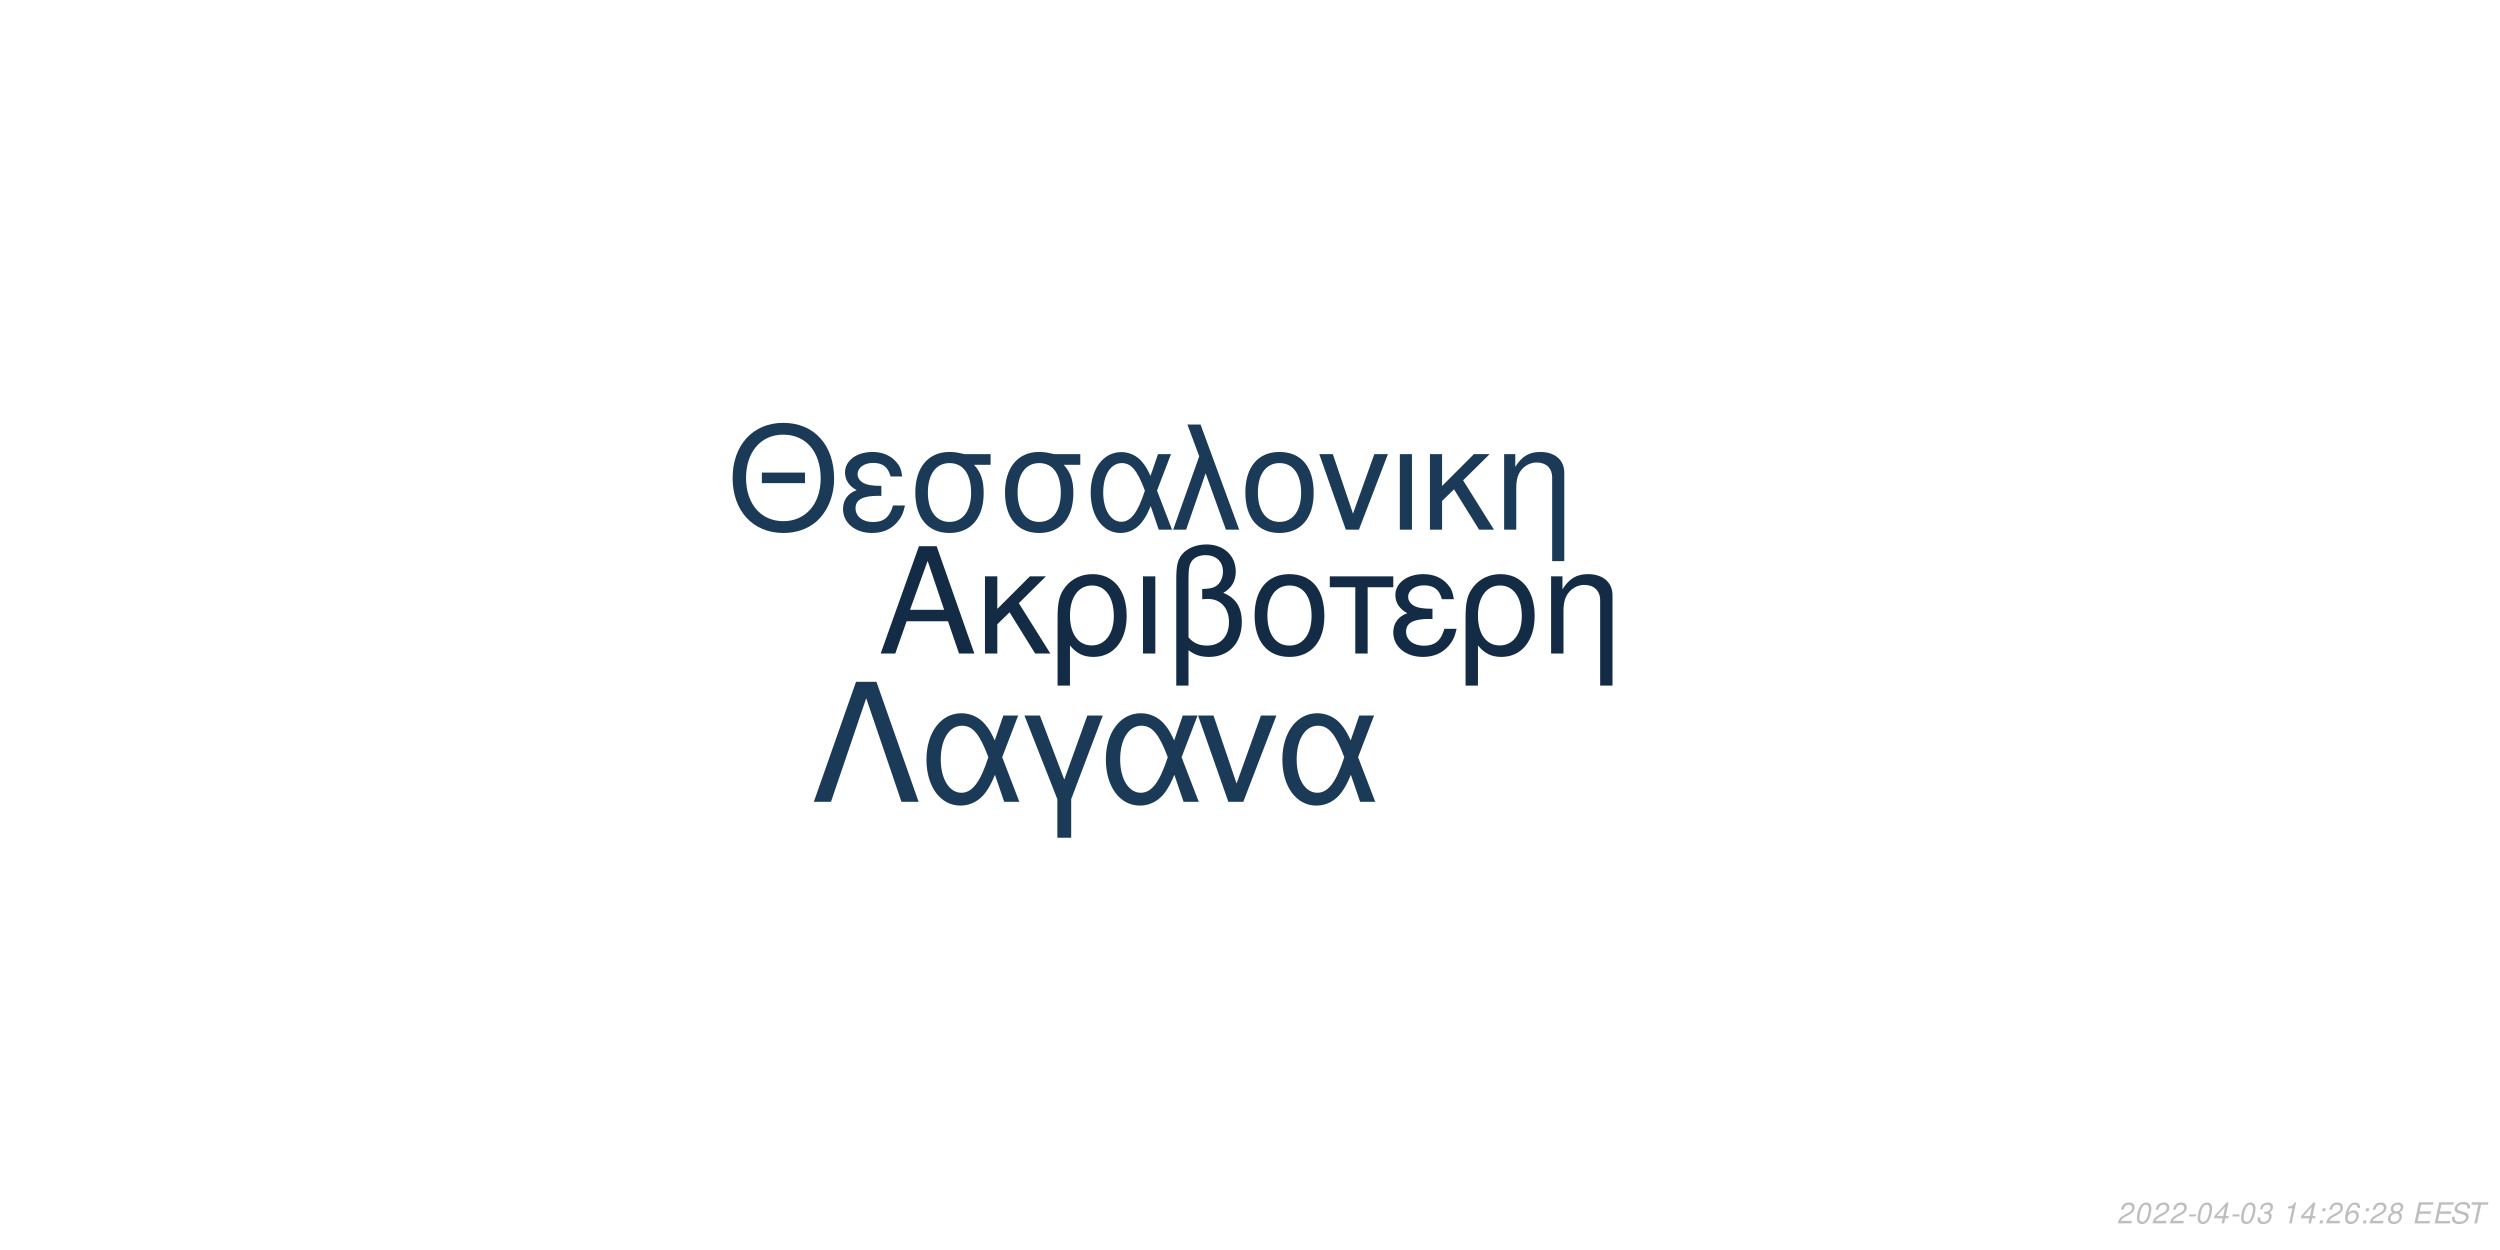
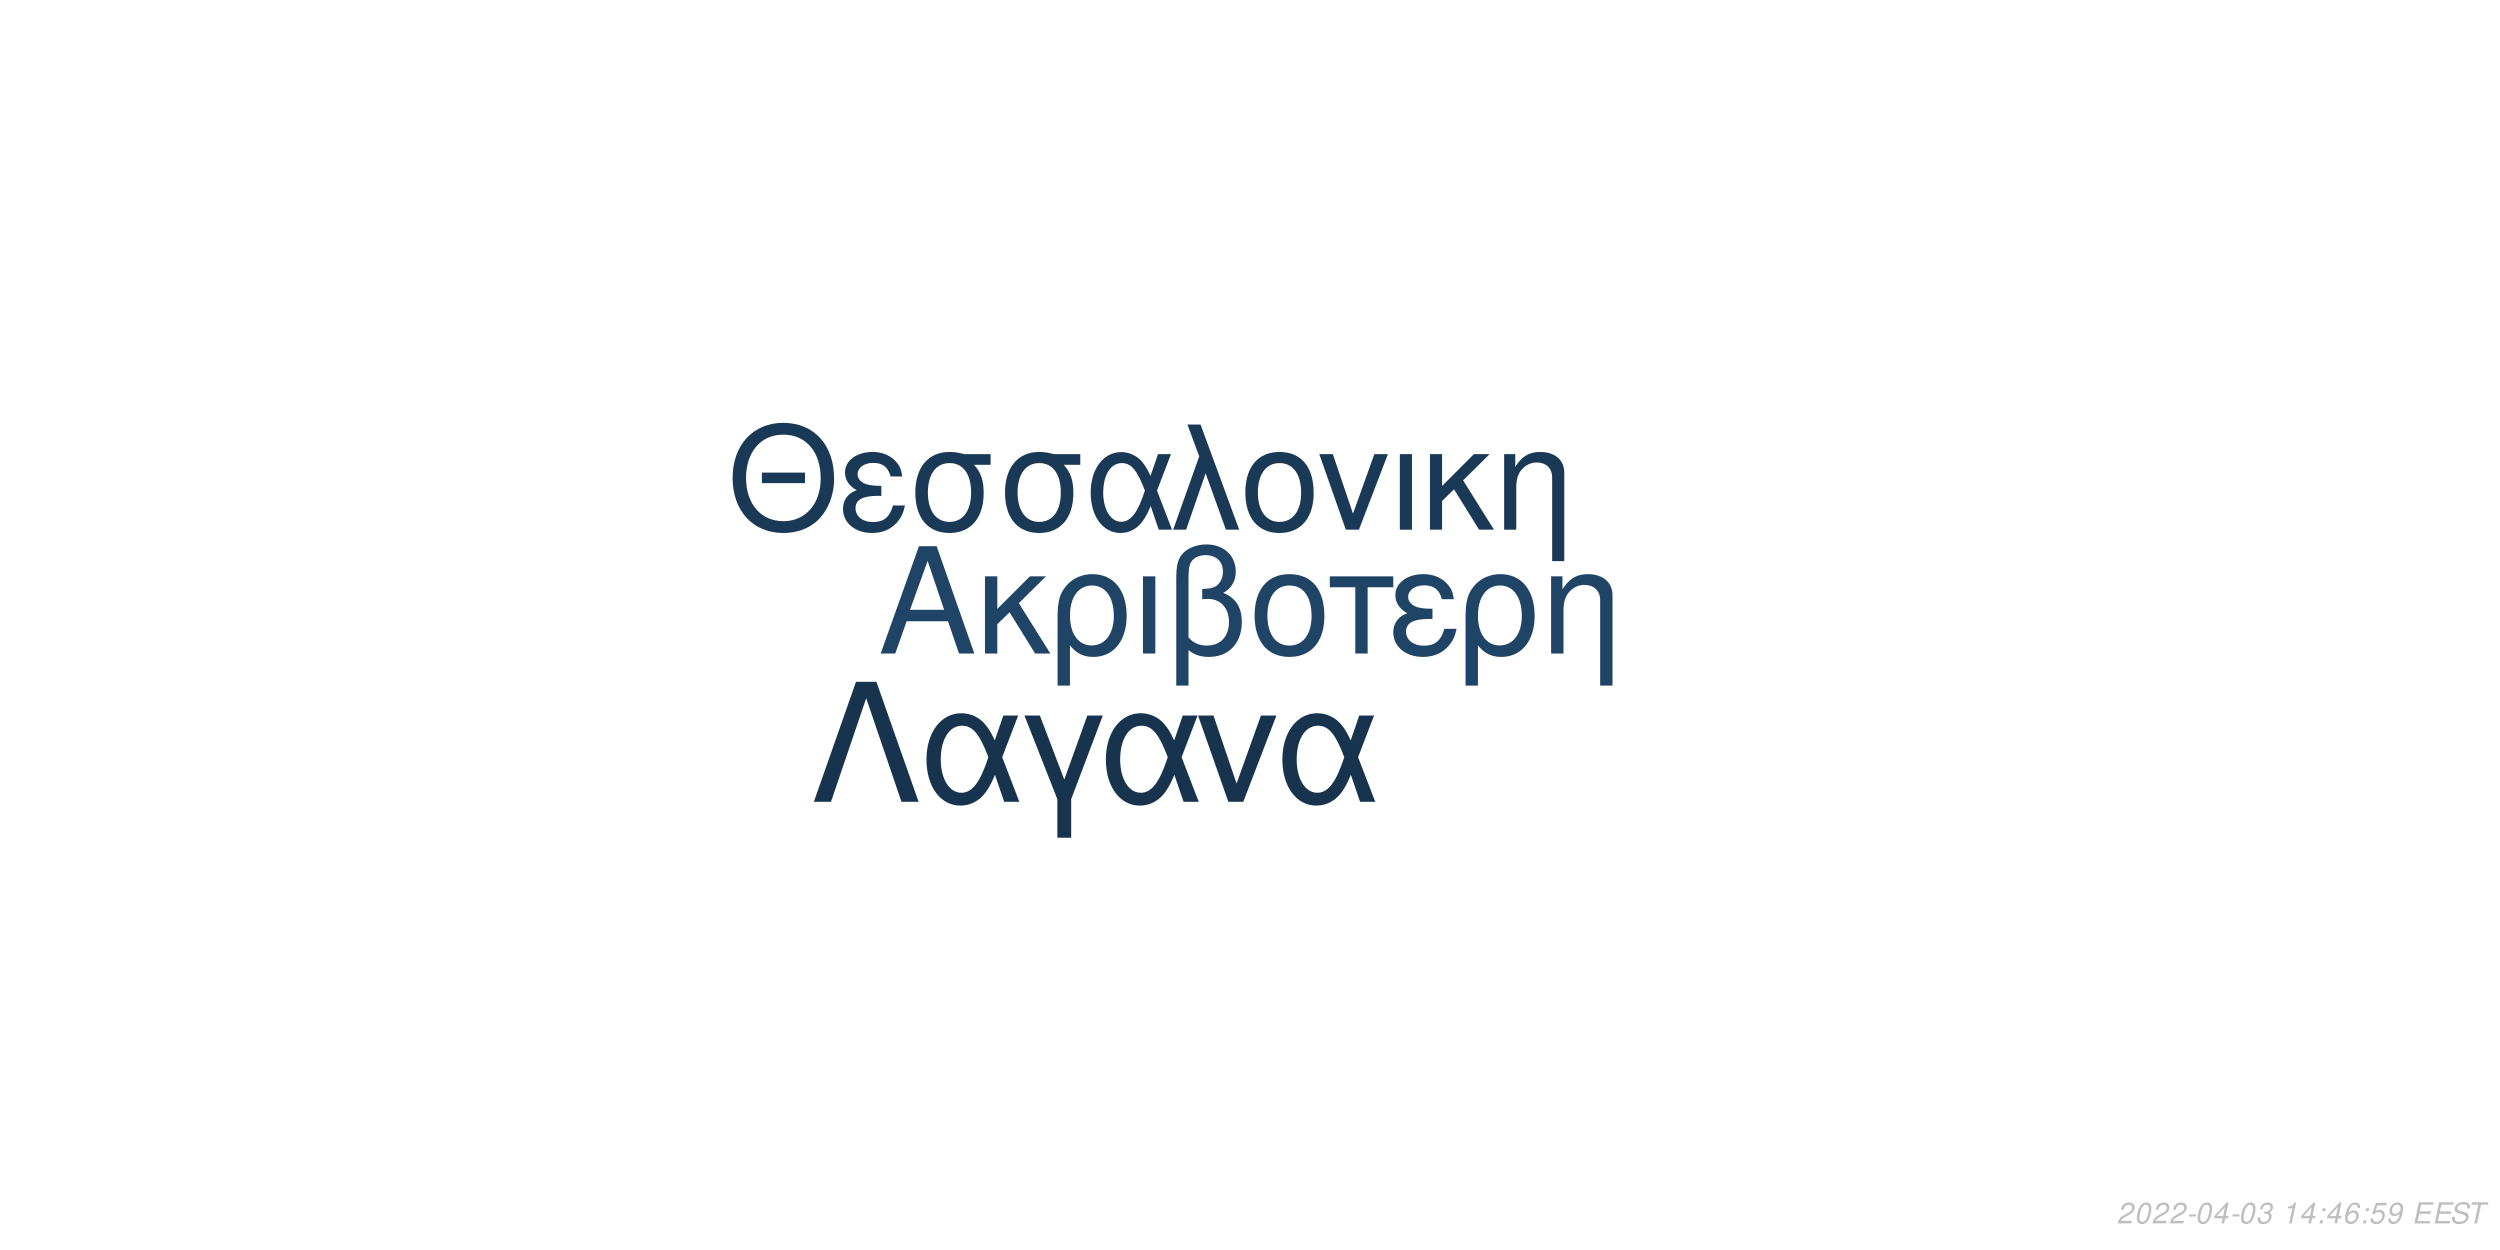
<svg xmlns="http://www.w3.org/2000/svg" xmlns:xlink="http://www.w3.org/1999/xlink" width="864pt" height="432pt" viewBox="0 0 864 432" version="1.1">
  <defs>
    <g>
      <symbol overflow="visible" id="glyph0-0">
        <path style="stroke:none;" d="" />
      </symbol>
      <symbol overflow="visible" id="glyph0-1">
        <path style="stroke:none;" d="M 24.125 -11.141 L 27.938 0 L 33.234 0 L 20.203 -37.094 L 14.094 -37.094 L 0.859 0 L 5.906 0 L 9.828 -11.141 Z M 22.797 -15.109 L 11 -15.109 L 17.094 -32.016 Z M 22.797 -15.109 " />
      </symbol>
      <symbol overflow="visible" id="glyph0-2">
        <path style="stroke:none;" d="M 7.172 -15.422 L 7.172 -26.672 L 2.906 -26.672 L 2.906 0 L 7.172 0 L 7.172 -10.125 L 11.406 -14.25 L 20.25 0 L 25.5 0 L 14.609 -17.406 L 23.969 -26.672 L 18.422 -26.672 Z M 7.172 -15.422 " />
      </symbol>
      <symbol overflow="visible" id="glyph0-3">
        <path style="stroke:none;" d="M 3 11.094 L 7.281 11.094 L 7.281 -2.797 C 9.516 -0.047 11.953 1.172 15.375 1.172 C 22.344 1.172 26.875 -4.422 26.875 -13.031 C 26.875 -21.891 22.297 -27.438 15.062 -27.438 C 11.297 -27.438 7.984 -25.906 5.797 -23.156 C 3.672 -20.516 3 -17.969 3 -12.359 Z M 14.906 -23.516 C 19.547 -23.516 22.438 -19.438 22.438 -12.922 C 22.438 -6.812 19.391 -2.797 14.812 -2.797 C 10.172 -2.797 7.281 -6.766 7.281 -13.125 C 7.281 -19.484 10.234 -23.516 14.906 -23.516 Z M 14.906 -23.516 " />
      </symbol>
      <symbol overflow="visible" id="glyph0-4">
        <path style="stroke:none;" d="M 3.516 0 L 7.781 0 L 7.781 -26.672 L 3.516 -26.672 Z M 3.516 0 " />
      </symbol>
      <symbol overflow="visible" id="glyph0-5">
        <path style="stroke:none;" d="M 4.016 11.094 L 8.25 11.094 L 8.25 -1.172 C 10.172 0.406 12.422 1.172 15.312 1.172 C 22.188 1.172 26.672 -3.609 26.672 -10.891 C 26.672 -15.984 24.578 -19.234 20.25 -20.969 C 23.109 -22.547 24.578 -25.031 24.578 -28.344 C 24.578 -33.844 20.406 -37.703 14.453 -37.703 C 10.938 -37.703 7.734 -36.391 6 -34.25 C 4.484 -32.422 4.016 -30.328 4.016 -25.391 Z M 8.25 -25.656 C 8.25 -29.359 8.5 -30.844 9.469 -32.062 C 10.375 -33.281 12.156 -34 14.094 -34 C 17.812 -34 20.156 -31.812 20.156 -28.297 C 20.156 -25.953 18.984 -23.812 17.297 -23.047 C 16.281 -22.547 15.469 -22.438 12.984 -22.297 L 12.984 -18.781 C 13.734 -18.828 14.344 -18.875 14.969 -18.875 C 19.344 -18.875 22.234 -15.719 22.234 -10.891 C 22.234 -5.906 19.281 -2.75 14.656 -2.75 C 11.953 -2.75 9.922 -3.609 8.25 -5.594 Z M 8.25 -25.656 " />
      </symbol>
      <symbol overflow="visible" id="glyph0-6">
        <path style="stroke:none;" d="M 14.094 -27.438 C 6.562 -27.438 2.094 -22.094 2.094 -13.125 C 2.094 -4.125 6.562 1.172 14.141 1.172 C 21.672 1.172 26.203 -4.172 26.203 -12.922 C 26.203 -22.188 21.828 -27.438 14.094 -27.438 Z M 14.141 -23.516 C 18.938 -23.516 21.781 -19.594 21.781 -12.984 C 21.781 -6.672 18.828 -2.75 14.141 -2.75 C 9.422 -2.75 6.516 -6.672 6.516 -13.125 C 6.516 -19.594 9.422 -23.516 14.141 -23.516 Z M 14.141 -23.516 " />
      </symbol>
      <symbol overflow="visible" id="glyph0-7">
        <path style="stroke:none;" d="M 7.891 0 L 12.156 0 L 12.156 -22.906 L 21.016 -22.906 L 21.016 -26.672 L -0.922 -26.672 L -0.922 -22.906 L 7.891 -22.906 Z M 7.891 0 " />
      </symbol>
      <symbol overflow="visible" id="glyph0-8">
        <path style="stroke:none;" d="M 14.562 -15.469 C 11.344 -15.469 9.562 -15.781 8.297 -16.438 C 6.922 -17.203 6.156 -18.328 6.156 -19.547 C 6.156 -21.891 8.453 -23.562 11.656 -23.562 C 15.062 -23.562 16.953 -22.094 17.812 -18.781 L 21.938 -18.781 C 21.578 -21.266 21.062 -22.5 19.797 -23.922 C 17.812 -26.203 14.906 -27.438 11.453 -27.438 C 5.797 -27.438 1.734 -24.375 1.734 -20.203 C 1.734 -17.609 3.156 -15.375 5.859 -13.938 C 2.797 -12.875 1.016 -10.484 1.016 -7.328 C 1.016 -2.391 5.297 1.172 11.25 1.172 C 14.969 1.172 17.906 -0.109 20.156 -2.641 C 21.578 -4.328 22.297 -5.797 22.906 -8.547 L 18.672 -8.547 C 17.5 -4.422 15.422 -2.703 11.609 -2.703 C 7.938 -2.703 5.438 -4.688 5.438 -7.578 C 5.438 -10.578 7.938 -11.953 13.484 -11.953 C 13.641 -11.953 14.094 -11.953 14.562 -11.906 Z M 14.562 -15.469 " />
      </symbol>
      <symbol overflow="visible" id="glyph0-9">
        <path style="stroke:none;" d="M 3.562 -26.672 L 3.562 0 L 7.844 0 L 7.844 -14.703 C 7.844 -17.906 8.5 -19.891 10.031 -21.531 C 11.406 -22.953 13.188 -23.719 15.062 -23.719 C 18.375 -23.719 20.516 -21.672 20.516 -18.469 L 20.516 11.094 L 24.781 11.094 L 24.781 -20.156 C 24.781 -24.578 21.469 -27.438 16.328 -27.438 C 12.359 -27.438 9.828 -25.906 7.484 -22.188 L 7.484 -26.672 Z M 3.562 -26.672 " />
      </symbol>
      <symbol overflow="visible" id="glyph1-0">
        <path style="stroke:none;" d="" />
      </symbol>
      <symbol overflow="visible" id="glyph1-1">
        <path style="stroke:none;" d="M 26.859 -19.734 L 11.953 -19.734 L 11.953 -16.094 L 26.859 -16.094 Z M 19.328 -36.922 C 8.922 -36.922 1.844 -29.25 1.844 -17.891 C 1.844 -6.484 8.875 1.141 19.391 1.141 C 23.812 1.141 27.703 -0.203 30.641 -2.688 C 34.578 -6.031 36.922 -11.656 36.922 -17.594 C 36.922 -29.297 30 -36.922 19.328 -36.922 Z M 19.328 -32.844 C 27.203 -32.844 32.281 -26.906 32.281 -17.688 C 32.281 -8.922 27.062 -2.938 19.391 -2.938 C 11.609 -2.938 6.484 -8.922 6.484 -17.891 C 6.484 -26.859 11.609 -32.844 19.328 -32.844 Z M 19.328 -32.844 " />
      </symbol>
      <symbol overflow="visible" id="glyph1-2">
        <path style="stroke:none;" d="M 14.25 -15.141 C 11.109 -15.141 9.375 -15.453 8.125 -16.094 C 6.781 -16.844 6.031 -17.938 6.031 -19.141 C 6.031 -21.422 8.266 -23.078 11.406 -23.078 C 14.75 -23.078 16.594 -21.625 17.438 -18.391 L 21.469 -18.391 C 21.125 -20.828 20.625 -22.031 19.391 -23.422 C 17.438 -25.656 14.594 -26.859 11.219 -26.859 C 5.688 -26.859 1.688 -23.875 1.688 -19.781 C 1.688 -17.234 3.094 -15.047 5.734 -13.656 C 2.734 -12.609 1 -10.266 1 -7.172 C 1 -2.344 5.188 1.141 11.016 1.141 C 14.656 1.141 17.547 -0.094 19.734 -2.594 C 21.125 -4.234 21.828 -5.688 22.422 -8.375 L 18.281 -8.375 C 17.141 -4.328 15.094 -2.641 11.359 -2.641 C 7.766 -2.641 5.328 -4.578 5.328 -7.422 C 5.328 -10.359 7.766 -11.703 13.203 -11.703 C 13.359 -11.703 13.797 -11.703 14.25 -11.656 Z M 14.25 -15.141 " />
      </symbol>
      <symbol overflow="visible" id="glyph1-3">
        <path style="stroke:none;" d="M 29 -26.109 L 19.938 -26.109 C 17.594 -26.703 16.438 -26.859 14.703 -26.859 C 7.469 -26.859 2.984 -21.469 2.984 -12.859 C 2.984 -4.031 7.375 1.141 14.797 1.141 C 22.172 1.141 26.609 -4.078 26.609 -12.656 C 26.609 -17.047 25.656 -19.828 23.266 -22.422 L 29 -22.422 Z M 14.797 -23.016 C 19.531 -23.016 22.266 -19.234 22.266 -12.75 C 22.266 -6.531 19.438 -2.688 14.797 -2.688 C 10.172 -2.688 7.328 -6.531 7.328 -12.859 C 7.328 -19.188 10.172 -23.016 14.797 -23.016 Z M 14.797 -23.016 " />
      </symbol>
      <symbol overflow="visible" id="glyph1-4">
        <path style="stroke:none;" d="M 29.344 -26.109 L 24.859 -26.109 L 22.266 -18.578 C 21.125 -21.031 20.484 -22.125 19.328 -23.469 C 17.547 -25.609 14.906 -26.812 12.156 -26.812 C 5.984 -26.812 1.594 -20.984 1.594 -12.812 C 1.594 -4.578 5.828 1.141 11.906 1.141 C 14.953 1.141 17.734 -0.344 19.625 -3.047 C 20.672 -4.531 21.281 -5.688 22.328 -8.172 L 25.109 0 L 29.703 0 L 24.516 -13.5 Z M 20.328 -13.5 C 17.891 -5.922 15.453 -2.734 12.156 -2.734 C 8.516 -2.734 5.922 -6.922 5.922 -12.812 C 5.922 -18.938 8.516 -23.016 12.359 -23.016 C 15.594 -23.016 17.688 -20.531 20.328 -13.5 Z M 20.328 -13.5 " />
      </symbol>
      <symbol overflow="visible" id="glyph1-5">
        <path style="stroke:none;" d="M 1.094 0 L 5.578 0 L 12.312 -19.484 L 19.328 0 L 23.922 0 L 10.562 -36.328 L 6.031 -36.328 L 10.109 -25.359 Z M 1.094 0 " />
      </symbol>
      <symbol overflow="visible" id="glyph1-6">
        <path style="stroke:none;" d="M 13.797 -26.859 C 6.422 -26.859 2.047 -21.625 2.047 -12.859 C 2.047 -4.031 6.422 1.141 13.859 1.141 C 21.234 1.141 25.656 -4.078 25.656 -12.656 C 25.656 -21.719 21.375 -26.859 13.797 -26.859 Z M 13.859 -23.016 C 18.531 -23.016 21.328 -19.188 21.328 -12.703 C 21.328 -6.531 18.438 -2.688 13.859 -2.688 C 9.219 -2.688 6.375 -6.531 6.375 -12.859 C 6.375 -19.188 9.219 -23.016 13.859 -23.016 Z M 13.859 -23.016 " />
      </symbol>
      <symbol overflow="visible" id="glyph1-7">
        <path style="stroke:none;" d="M 14.297 0 L 24.312 -26.109 L 19.625 -26.109 L 12.25 -5.531 L 5.281 -26.109 L 0.594 -26.109 L 9.766 0 Z M 14.297 0 " />
      </symbol>
      <symbol overflow="visible" id="glyph1-8">
        <path style="stroke:none;" d="M 3.438 0 L 7.625 0 L 7.625 -26.109 L 3.438 -26.109 Z M 3.438 0 " />
      </symbol>
      <symbol overflow="visible" id="glyph1-9">
        <path style="stroke:none;" d="M 7.031 -15.094 L 7.031 -26.109 L 2.844 -26.109 L 2.844 0 L 7.031 0 L 7.031 -9.922 L 11.156 -13.953 L 19.828 0 L 24.969 0 L 14.297 -17.047 L 23.469 -26.109 L 18.031 -26.109 Z M 7.031 -15.094 " />
      </symbol>
      <symbol overflow="visible" id="glyph1-10">
        <path style="stroke:none;" d="M 3.484 -26.109 L 3.484 0 L 7.672 0 L 7.672 -14.406 C 7.672 -17.547 8.328 -19.484 9.812 -21.078 C 11.156 -22.469 12.906 -23.219 14.75 -23.219 C 17.984 -23.219 20.078 -21.234 20.078 -18.094 L 20.078 10.859 L 24.266 10.859 L 24.266 -19.734 C 24.266 -24.062 21.031 -26.859 16 -26.859 C 12.109 -26.859 9.609 -25.359 7.328 -21.719 L 7.328 -26.109 Z M 3.484 -26.109 " />
      </symbol>
      <symbol overflow="visible" id="glyph2-0">
        <path style="stroke:none;" d="" />
      </symbol>
      <symbol overflow="visible" id="glyph2-1">
        <path style="stroke:none;" d="M 22.531 -41.484 L 15.484 -41.484 L 0.906 0 L 6.828 0 L 19 -35.797 L 31.188 0 L 37.109 0 Z M 22.531 -41.484 " />
      </symbol>
      <symbol overflow="visible" id="glyph2-2">
        <path style="stroke:none;" d="M 33.516 -29.812 L 28.391 -29.812 L 25.438 -21.219 C 24.125 -24.016 23.391 -25.266 22.078 -26.797 C 20.031 -29.25 17.016 -30.609 13.891 -30.609 C 6.828 -30.609 1.828 -23.953 1.828 -14.625 C 1.828 -5.234 6.656 1.312 13.594 1.312 C 17.078 1.312 20.266 -0.391 22.422 -3.469 C 23.609 -5.172 24.297 -6.484 25.5 -9.328 L 28.688 0 L 33.922 0 L 28 -15.422 Z M 23.219 -15.422 C 20.422 -6.766 17.641 -3.125 13.891 -3.125 C 9.734 -3.125 6.766 -7.906 6.766 -14.625 C 6.766 -21.625 9.734 -26.297 14.109 -26.297 C 17.812 -26.297 20.203 -23.453 23.219 -15.422 Z M 23.219 -15.422 " />
      </symbol>
      <symbol overflow="visible" id="glyph2-3">
        <path style="stroke:none;" d="M 12.062 12.406 L 16.844 12.406 L 16.844 -0.906 L 27.766 -29.812 L 22.422 -29.812 L 14.453 -7.688 L 6.031 -29.812 L 0.688 -29.812 L 12.062 -0.906 Z M 12.062 12.406 " />
      </symbol>
      <symbol overflow="visible" id="glyph2-4">
        <path style="stroke:none;" d="M 16.328 0 L 27.766 -29.812 L 22.422 -29.812 L 14 -6.312 L 6.031 -29.812 L 0.688 -29.812 L 11.156 0 Z M 16.328 0 " />
      </symbol>
      <symbol overflow="visible" id="glyph3-0">
        <path style="stroke:none;" d="" />
      </symbol>
      <symbol overflow="visible" id="glyph3-1">
        <path style="stroke:none;" d="M 5.234 -0.875 L 1.469 -0.875 C 1.641 -1.375 2.203 -1.891 3.109 -2.344 L 4.234 -2.938 C 5.562 -3.625 6.219 -4.469 6.219 -5.484 C 6.219 -5.938 6.062 -6.359 5.797 -6.656 C 5.469 -7.047 4.984 -7.234 4.312 -7.234 C 2.766 -7.234 1.891 -6.453 1.484 -4.734 L 2.375 -4.734 C 2.484 -5.188 2.609 -5.484 2.797 -5.75 C 3.094 -6.203 3.609 -6.453 4.188 -6.453 C 4.891 -6.453 5.344 -6.031 5.344 -5.375 C 5.344 -4.703 4.859 -4.094 4.016 -3.656 L 2.984 -3.125 C 1.234 -2.188 0.797 -1.656 0.344 -0.016 L 5.047 -0.016 Z M 5.234 -0.875 " />
      </symbol>
      <symbol overflow="visible" id="glyph3-2">
        <path style="stroke:none;" d="M 4.203 -7.234 C 3.375 -7.234 2.688 -6.812 2.125 -5.984 C 1.484 -5.047 0.984 -3.188 0.984 -1.734 C 0.984 -1.109 1.172 -0.562 1.484 -0.266 C 1.797 0.047 2.281 0.234 2.766 0.234 C 3.625 0.234 4.281 -0.156 4.859 -1.016 C 5.516 -1.953 6 -3.797 6 -5.266 C 6 -6.5 5.328 -7.234 4.203 -7.234 Z M 4.094 -6.453 C 4.734 -6.453 5.125 -5.984 5.125 -5.156 C 5.125 -4.203 4.781 -2.625 4.406 -1.812 C 3.984 -0.938 3.516 -0.547 2.875 -0.547 C 2.25 -0.547 1.875 -1.031 1.875 -1.828 C 1.875 -2.797 2.203 -4.344 2.594 -5.203 C 2.984 -6.047 3.453 -6.453 4.094 -6.453 Z M 4.094 -6.453 " />
      </symbol>
      <symbol overflow="visible" id="glyph3-3">
        <path style="stroke:none;" d="M 3.516 -3.125 L 1.125 -3.125 L 0.969 -2.406 L 3.359 -2.406 Z M 3.516 -3.125 " />
      </symbol>
      <symbol overflow="visible" id="glyph3-4">
        <path style="stroke:none;" d="M 3.625 -1.75 L 3.266 0 L 4.141 0 L 4.516 -1.75 L 5.562 -1.75 L 5.734 -2.531 L 4.688 -2.531 L 5.688 -7.234 L 5.016 -7.234 L 0.844 -2.672 L 0.641 -1.75 Z M 3.797 -2.531 L 1.594 -2.531 L 4.469 -5.703 Z M 3.797 -2.531 " />
      </symbol>
      <symbol overflow="visible" id="glyph3-5">
        <path style="stroke:none;" d="M 2.922 -3.312 C 3.125 -3.344 3.234 -3.344 3.375 -3.344 C 4.203 -3.344 4.688 -3 4.688 -2.406 C 4.688 -1.312 3.906 -0.547 2.781 -0.547 C 2.047 -0.547 1.594 -0.938 1.594 -1.562 C 1.594 -1.719 1.609 -1.844 1.656 -2.094 L 0.766 -2.094 C 0.734 -1.797 0.719 -1.641 0.719 -1.469 C 0.719 -0.375 1.406 0.234 2.641 0.234 C 3.547 0.234 4.297 -0.078 4.812 -0.656 C 5.266 -1.156 5.562 -1.875 5.562 -2.547 C 5.562 -3.125 5.344 -3.453 4.797 -3.734 C 5.641 -4.234 6.016 -4.844 6.016 -5.734 C 6.016 -6.656 5.312 -7.234 4.203 -7.234 C 3.375 -7.234 2.672 -6.938 2.188 -6.375 C 1.891 -6.031 1.703 -5.641 1.516 -4.906 L 2.391 -4.906 C 2.5 -5.359 2.594 -5.594 2.734 -5.812 C 3.047 -6.234 3.516 -6.453 4.078 -6.453 C 4.734 -6.453 5.141 -6.125 5.141 -5.578 C 5.141 -5.188 5.016 -4.797 4.797 -4.547 C 4.516 -4.234 4 -4.062 3.266 -4.062 L 3.078 -4.062 Z M 2.922 -3.312 " />
      </symbol>
      <symbol overflow="visible" id="glyph3-6">
        <path style="stroke:none;" d="" />
      </symbol>
      <symbol overflow="visible" id="glyph3-7">
        <path style="stroke:none;" d="M 3.703 -5.188 L 2.594 0 L 3.469 0 L 5.016 -7.234 L 4.438 -7.234 C 3.906 -6.156 3.688 -6.016 2.234 -5.812 L 2.109 -5.188 Z M 3.703 -5.188 " />
      </symbol>
      <symbol overflow="visible" id="glyph3-8">
        <path style="stroke:none;" d="M 2.359 -1.031 L 1.312 -1.031 L 1.094 0 L 2.141 0 Z M 3.266 -5.234 L 2.219 -5.234 L 2 -4.203 L 3.047 -4.203 Z M 3.266 -5.234 " />
      </symbol>
      <symbol overflow="visible" id="glyph3-9">
        <path style="stroke:none;" d="M 6.125 -5.344 L 6.141 -5.625 C 6.141 -6.609 5.453 -7.234 4.391 -7.234 C 3.438 -7.234 2.641 -6.719 2.016 -5.703 C 1.422 -4.781 0.938 -2.953 0.938 -1.688 C 0.938 -0.516 1.688 0.234 2.859 0.234 C 3.703 0.234 4.438 -0.156 5 -0.875 C 5.406 -1.422 5.672 -2.156 5.672 -2.766 C 5.672 -3.812 4.969 -4.5 3.906 -4.5 C 3.234 -4.5 2.672 -4.234 2.094 -3.625 C 2.406 -5.375 3.234 -6.453 4.25 -6.453 C 4.703 -6.453 5.062 -6.234 5.172 -5.844 C 5.203 -5.719 5.234 -5.578 5.25 -5.344 Z M 3.656 -3.734 C 4.344 -3.734 4.797 -3.281 4.797 -2.625 C 4.797 -1.469 3.984 -0.547 2.984 -0.547 C 2.297 -0.547 1.812 -1.047 1.812 -1.766 C 1.812 -2.859 2.625 -3.734 3.656 -3.734 Z M 3.656 -3.734 " />
      </symbol>
      <symbol overflow="visible" id="glyph3-10">
-         <path style="stroke:none;" d="M 4.766 -3.797 C 5.078 -3.969 5.234 -4.078 5.438 -4.234 C 5.812 -4.594 6.062 -5.172 6.062 -5.734 C 6.062 -6.625 5.344 -7.234 4.266 -7.234 C 2.812 -7.234 1.703 -6.219 1.703 -4.875 C 1.703 -4.406 1.875 -4.125 2.359 -3.812 C 1.297 -3.312 0.75 -2.516 0.75 -1.469 C 0.75 -0.438 1.547 0.234 2.812 0.234 C 3.656 0.234 4.359 -0.094 4.938 -0.734 C 5.359 -1.234 5.609 -1.859 5.609 -2.438 C 5.609 -3.047 5.312 -3.516 4.766 -3.797 Z M 4.109 -6.453 C 4.797 -6.453 5.188 -6.125 5.188 -5.578 C 5.188 -5.266 5.062 -4.922 4.859 -4.672 C 4.562 -4.312 4.188 -4.156 3.656 -4.156 C 2.984 -4.156 2.594 -4.453 2.594 -4.984 C 2.594 -5.859 3.203 -6.453 4.109 -6.453 Z M 3.453 -3.406 C 4.234 -3.406 4.734 -2.984 4.734 -2.312 C 4.734 -1.312 3.922 -0.547 2.875 -0.547 C 2.125 -0.547 1.625 -0.969 1.625 -1.625 C 1.625 -2.609 2.438 -3.406 3.453 -3.406 Z M 3.453 -3.406 " />
+         <path style="stroke:none;" d="M 6.297 -7.094 L 2.594 -7.094 L 1.234 -3.234 L 2.047 -3.234 C 2.656 -3.766 2.938 -3.906 3.531 -3.906 C 4.328 -3.906 4.797 -3.453 4.797 -2.688 C 4.797 -1.438 3.969 -0.547 2.828 -0.547 C 2.031 -0.547 1.609 -0.938 1.578 -1.734 L 0.703 -1.734 L 0.703 -1.516 C 0.703 -0.938 0.844 -0.547 1.188 -0.266 C 1.562 0.062 2.078 0.234 2.703 0.234 C 3.656 0.234 4.391 -0.156 4.984 -0.922 C 5.422 -1.5 5.672 -2.234 5.672 -2.953 C 5.672 -4 4.938 -4.672 3.812 -4.672 C 3.328 -4.672 2.906 -4.547 2.406 -4.234 L 3.109 -6.219 L 6.109 -6.219 Z M 6.297 -7.094 " />
      </symbol>
      <symbol overflow="visible" id="glyph3-11">
+         <path style="stroke:none;" d="M 0.844 -1.656 C 0.844 -1.547 0.844 -1.438 0.844 -1.375 C 0.844 -0.406 1.531 0.234 2.578 0.234 C 3.203 0.234 3.766 0.016 4.297 -0.438 C 4.938 -1 5.312 -1.656 5.594 -2.719 C 5.844 -3.672 6.016 -4.766 6.016 -5.375 C 6.016 -5.844 5.844 -6.328 5.547 -6.656 C 5.203 -7.031 4.703 -7.234 4.062 -7.234 C 2.516 -7.234 1.297 -5.938 1.297 -4.266 C 1.297 -3.203 1.984 -2.547 3.047 -2.547 C 3.484 -2.547 3.953 -2.672 4.281 -2.891 C 4.406 -2.984 4.547 -3.078 4.828 -3.344 C 4.438 -1.484 3.703 -0.547 2.703 -0.547 C 2.109 -0.547 1.719 -0.938 1.719 -1.547 L 1.719 -1.656 Z M 3.953 -6.453 C 4.625 -6.453 5.141 -5.953 5.141 -5.281 C 5.141 -4.188 4.312 -3.312 3.297 -3.312 C 2.594 -3.312 2.172 -3.734 2.172 -4.453 C 2.172 -5.562 2.984 -6.453 3.953 -6.453 Z M 3.953 -6.453 " />
+       </symbol>
+       <symbol overflow="visible" id="glyph3-12">
        <path style="stroke:none;" d="M 2.547 -3.312 L 6.5 -3.312 L 6.688 -4.141 L 2.719 -4.141 L 3.219 -6.469 L 7.344 -6.469 L 7.516 -7.297 L 2.453 -7.297 L 0.906 0 L 6.125 0 L 6.297 -0.812 L 2.016 -0.812 Z M 2.547 -3.312 " />
      </symbol>
-       <symbol overflow="visible" id="glyph3-12">
+       <symbol overflow="visible" id="glyph3-13">
        <path style="stroke:none;" d="M 7.062 -5.156 C 7.125 -5.438 7.141 -5.562 7.141 -5.703 C 7.141 -6.156 6.938 -6.594 6.594 -6.891 C 6.188 -7.25 5.656 -7.406 4.875 -7.406 C 3.844 -7.406 3.047 -7.125 2.5 -6.562 C 2.094 -6.141 1.781 -5.438 1.781 -4.922 C 1.781 -4.297 2.219 -3.766 2.891 -3.562 L 4.594 -3.094 C 5.406 -2.859 5.734 -2.578 5.734 -2.094 C 5.734 -1.781 5.547 -1.406 5.266 -1.141 C 4.844 -0.766 4.266 -0.578 3.453 -0.578 C 2.328 -0.578 1.812 -0.984 1.812 -1.906 C 1.812 -2.047 1.812 -2.125 1.844 -2.312 L 0.984 -2.312 C 0.906 -2.062 0.891 -1.906 0.891 -1.688 C 0.891 -0.484 1.797 0.234 3.297 0.234 C 4.359 0.234 5.234 -0.062 5.812 -0.609 C 6.344 -1.078 6.688 -1.797 6.688 -2.375 C 6.688 -2.641 6.609 -2.906 6.453 -3.156 C 6.234 -3.5 5.938 -3.703 5.469 -3.828 L 3.75 -4.312 C 2.984 -4.547 2.734 -4.734 2.734 -5.188 C 2.734 -5.547 2.875 -5.844 3.188 -6.109 C 3.547 -6.438 4.031 -6.594 4.703 -6.594 C 5.266 -6.594 5.688 -6.484 5.906 -6.297 C 6.094 -6.125 6.219 -5.797 6.219 -5.516 C 6.219 -5.422 6.203 -5.344 6.188 -5.156 Z M 7.062 -5.156 " />
      </symbol>
-       <symbol overflow="visible" id="glyph3-13">
+       <symbol overflow="visible" id="glyph3-14">
        <path style="stroke:none;" d="M 4.938 -6.469 L 7.312 -6.469 L 7.484 -7.297 L 1.75 -7.297 L 1.578 -6.469 L 3.984 -6.469 L 2.609 0 L 3.547 0 Z M 4.938 -6.469 " />
      </symbol>
    </g>
  </defs>
  <g id="surface1">
    <rect x="0" y="0" width="864" height="432" style="fill:rgb(100%,100%,100%);fill-opacity:1;stroke:none;" />
-     <g style="fill:rgb(7.451%,16.863%,26.667%);fill-opacity:1;">
+     <g style="fill:rgb(12.549%,26.667%,39.608%);fill-opacity:1;">
      <use xlink:href="#glyph0-1" x="303.5" y="225.861" />
      <use xlink:href="#glyph0-2" x="337.5" y="225.861" />
      <use xlink:href="#glyph0-3" x="362.5" y="225.861" />
      <use xlink:href="#glyph0-4" x="391.5" y="225.861" />
      <use xlink:href="#glyph0-5" x="402.5" y="225.861" />
      <use xlink:href="#glyph0-6" x="431.5" y="225.861" />
      <use xlink:href="#glyph0-7" x="460.5" y="225.861" />
      <use xlink:href="#glyph0-8" x="480.5" y="225.861" />
      <use xlink:href="#glyph0-3" x="503.5" y="225.861" />
      <use xlink:href="#glyph0-9" x="532.5" y="225.861" />
    </g>
-     <g style="fill:rgb(10.196%,22.745%,34.118%);fill-opacity:1;">
+     <g style="fill:rgb(10.196%,22.353%,33.725%);fill-opacity:1;">
      <use xlink:href="#glyph1-1" x="251.348" y="183.058" />
      <use xlink:href="#glyph1-2" x="290.348" y="183.058" />
      <use xlink:href="#glyph1-3" x="313.348" y="183.058" />
      <use xlink:href="#glyph1-3" x="344.348" y="183.058" />
      <use xlink:href="#glyph1-4" x="375.348" y="183.058" />
      <use xlink:href="#glyph1-5" x="404.348" y="183.058" />
      <use xlink:href="#glyph1-6" x="428.348" y="183.058" />
      <use xlink:href="#glyph1-7" x="455.348" y="183.058" />
      <use xlink:href="#glyph1-8" x="480.348" y="183.058" />
      <use xlink:href="#glyph1-9" x="491.348" y="183.058" />
      <use xlink:href="#glyph1-10" x="516.348" y="183.058" />
    </g>
-     <g style="fill:rgb(10.196%,22.745%,34.118%);fill-opacity:1;">
+     <g style="fill:rgb(9.02%,20%,30.588%);fill-opacity:1;">
      <use xlink:href="#glyph2-1" x="280.359" y="277.105" />
      <use xlink:href="#glyph2-2" x="318.359" y="277.105" />
      <use xlink:href="#glyph2-3" x="353.359" y="277.105" />
      <use xlink:href="#glyph2-2" x="380.359" y="277.105" />
      <use xlink:href="#glyph2-4" x="413.359" y="277.105" />
      <use xlink:href="#glyph2-2" x="441.359" y="277.105" />
    </g>
    <g style="fill:rgb(74.51%,74.51%,74.51%);fill-opacity:1;">
      <use xlink:href="#glyph3-1" x="731.52" y="422.81" />
      <use xlink:href="#glyph3-2" x="737.52" y="422.81" />
      <use xlink:href="#glyph3-1" x="743.52" y="422.81" />
      <use xlink:href="#glyph3-1" x="749.52" y="422.81" />
      <use xlink:href="#glyph3-3" x="755.52" y="422.81" />
      <use xlink:href="#glyph3-2" x="758.52" y="422.81" />
      <use xlink:href="#glyph3-4" x="764.52" y="422.81" />
      <use xlink:href="#glyph3-3" x="770.52" y="422.81" />
      <use xlink:href="#glyph3-2" x="773.52" y="422.81" />
      <use xlink:href="#glyph3-5" x="779.52" y="422.81" />
      <use xlink:href="#glyph3-6" x="785.52" y="422.81" />
      <use xlink:href="#glyph3-7" x="788.52" y="422.81" />
      <use xlink:href="#glyph3-4" x="794.52" y="422.81" />
      <use xlink:href="#glyph3-8" x="800.52" y="422.81" />
-       <use xlink:href="#glyph3-1" x="803.52" y="422.81" />
+       <use xlink:href="#glyph3-4" x="803.52" y="422.81" />
      <use xlink:href="#glyph3-9" x="809.52" y="422.81" />
      <use xlink:href="#glyph3-8" x="815.52" y="422.81" />
-       <use xlink:href="#glyph3-1" x="818.52" y="422.81" />
-       <use xlink:href="#glyph3-10" x="824.52" y="422.81" />
+       <use xlink:href="#glyph3-10" x="818.52" y="422.81" />
+       <use xlink:href="#glyph3-11" x="824.52" y="422.81" />
      <use xlink:href="#glyph3-6" x="830.52" y="422.81" />
-       <use xlink:href="#glyph3-11" x="833.52" y="422.81" />
-       <use xlink:href="#glyph3-11" x="840.52" y="422.81" />
-       <use xlink:href="#glyph3-12" x="846.52" y="422.81" />
-       <use xlink:href="#glyph3-13" x="852.52" y="422.81" />
+       <use xlink:href="#glyph3-12" x="833.52" y="422.81" />
+       <use xlink:href="#glyph3-12" x="840.52" y="422.81" />
+       <use xlink:href="#glyph3-13" x="846.52" y="422.81" />
+       <use xlink:href="#glyph3-14" x="852.52" y="422.81" />
    </g>
  </g>
</svg>
